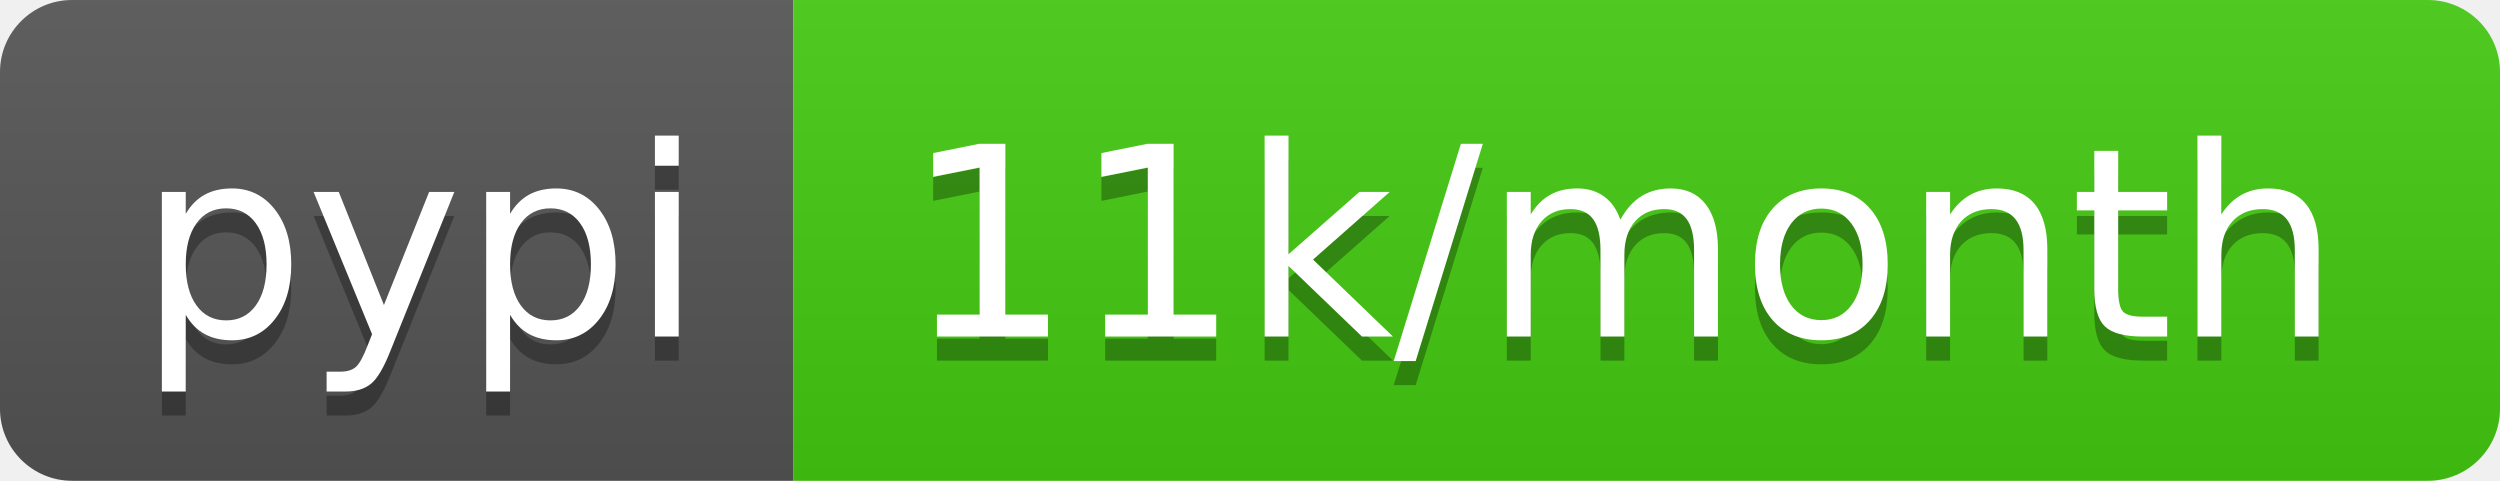
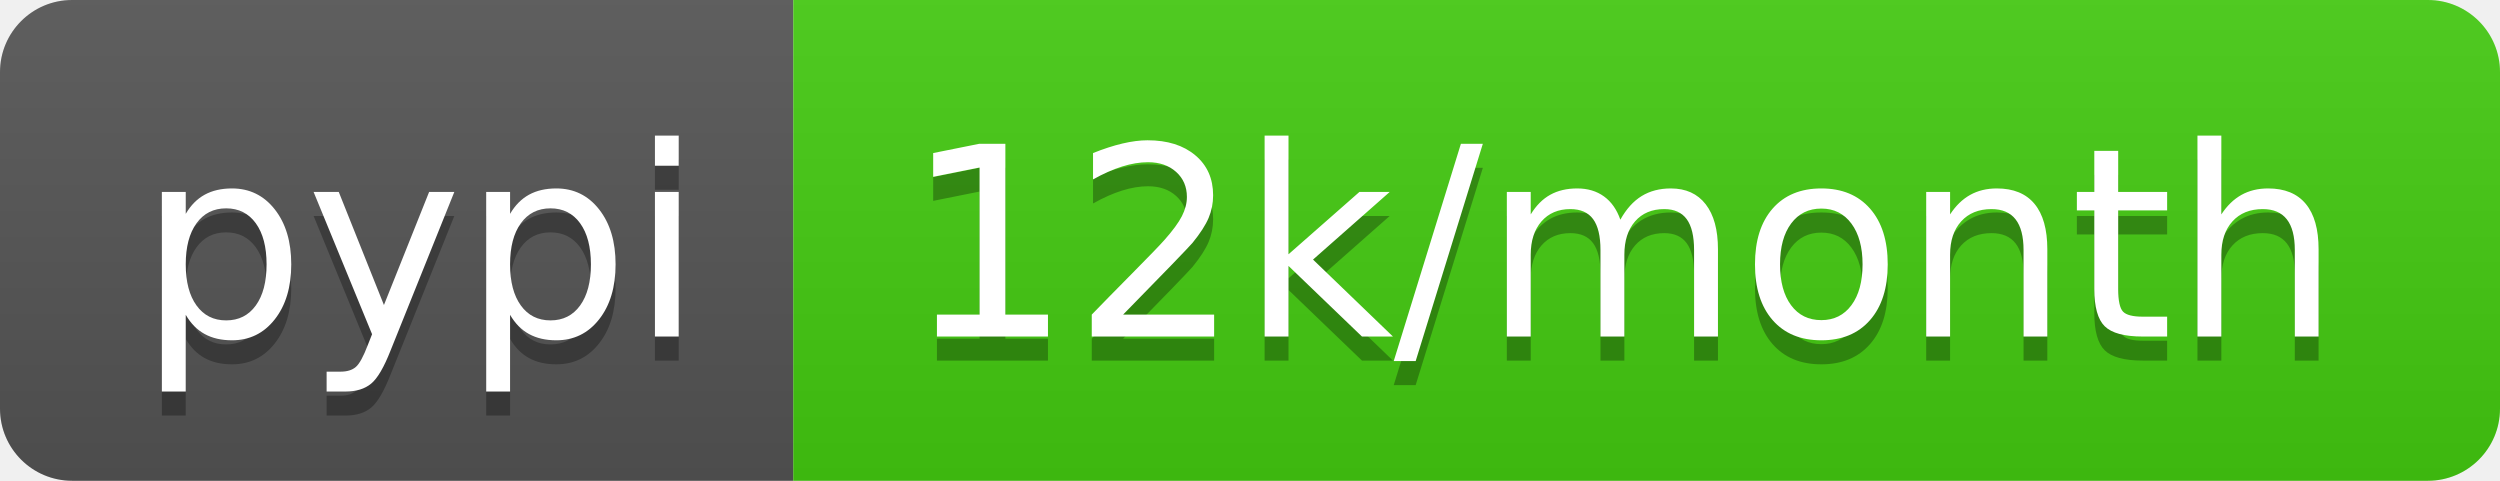
<svg xmlns="http://www.w3.org/2000/svg" width="104" height="20">
  <linearGradient id="s" x2="0" y2="100%">
    <stop offset="0" stop-color="#bbb" stop-opacity=".1" />
    <stop offset="1" stop-opacity=".1" />
  </linearGradient>
  <clipPath id="r">
    <rect width="104" height="20" rx="3" fill="#fff" />
  </clipPath>
  <g clip-path="url(#r)">
    <rect width="33" height="20" fill="#555" />
    <rect x="33" width="71" height="20" fill="#4c1" />
    <rect width="104" height="20" fill="url(#s)" />
  </g>
  <g fill="#fff" text-anchor="middle" font-family="DejaVu Sans,Verdana,Geneva,sans-serif" font-size="110">
    <text x="175" y="150" fill="#010101" fill-opacity=".3" transform="scale(.1)" textLength="230">pypi</text>
    <text x="175" y="140" transform="scale(.1)" textLength="230">pypi</text>
-     <text x="675" y="150" fill="#010101" fill-opacity=".3" transform="scale(.1)" textLength="610">11k/month</text>
-     <text x="675" y="140" transform="scale(.1)" textLength="610">11k/month</text>
+     <text x="675" y="150" fill="#010101" fill-opacity=".3" transform="scale(.1)" textLength="610">12k/month</text>
+     <text x="675" y="140" transform="scale(.1)" textLength="610">12k/month</text>
  </g>
</svg>
